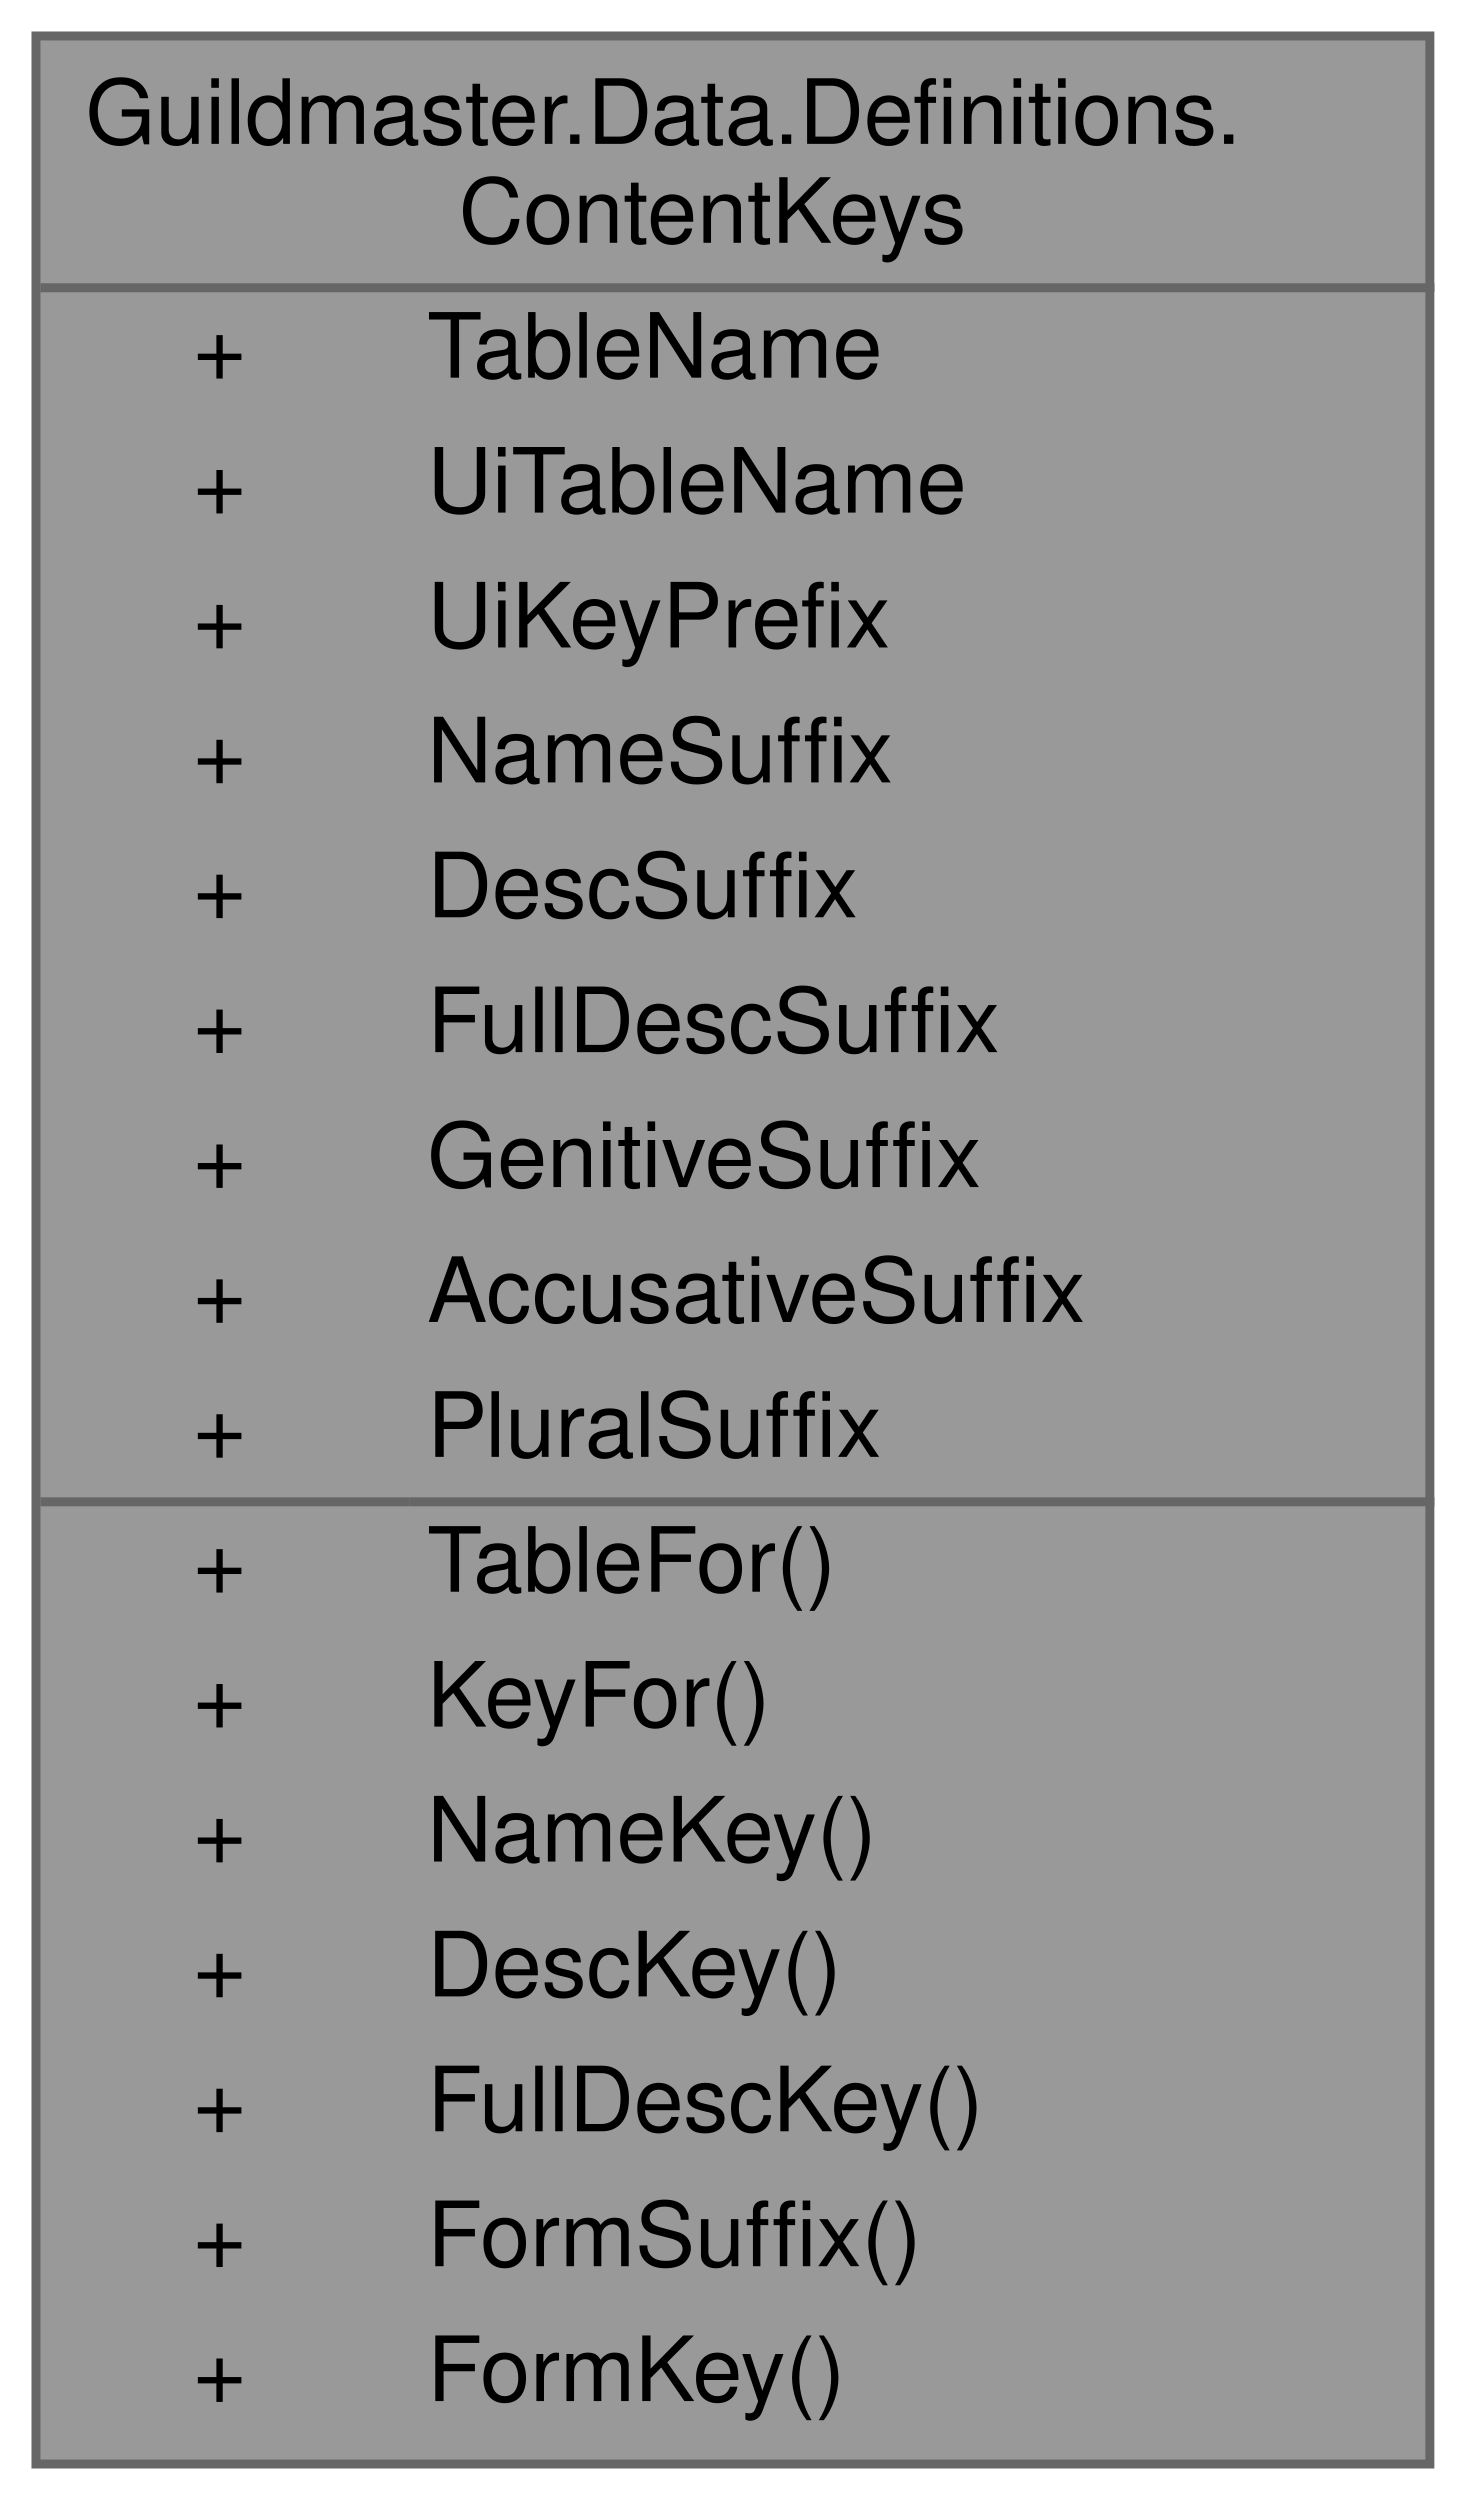
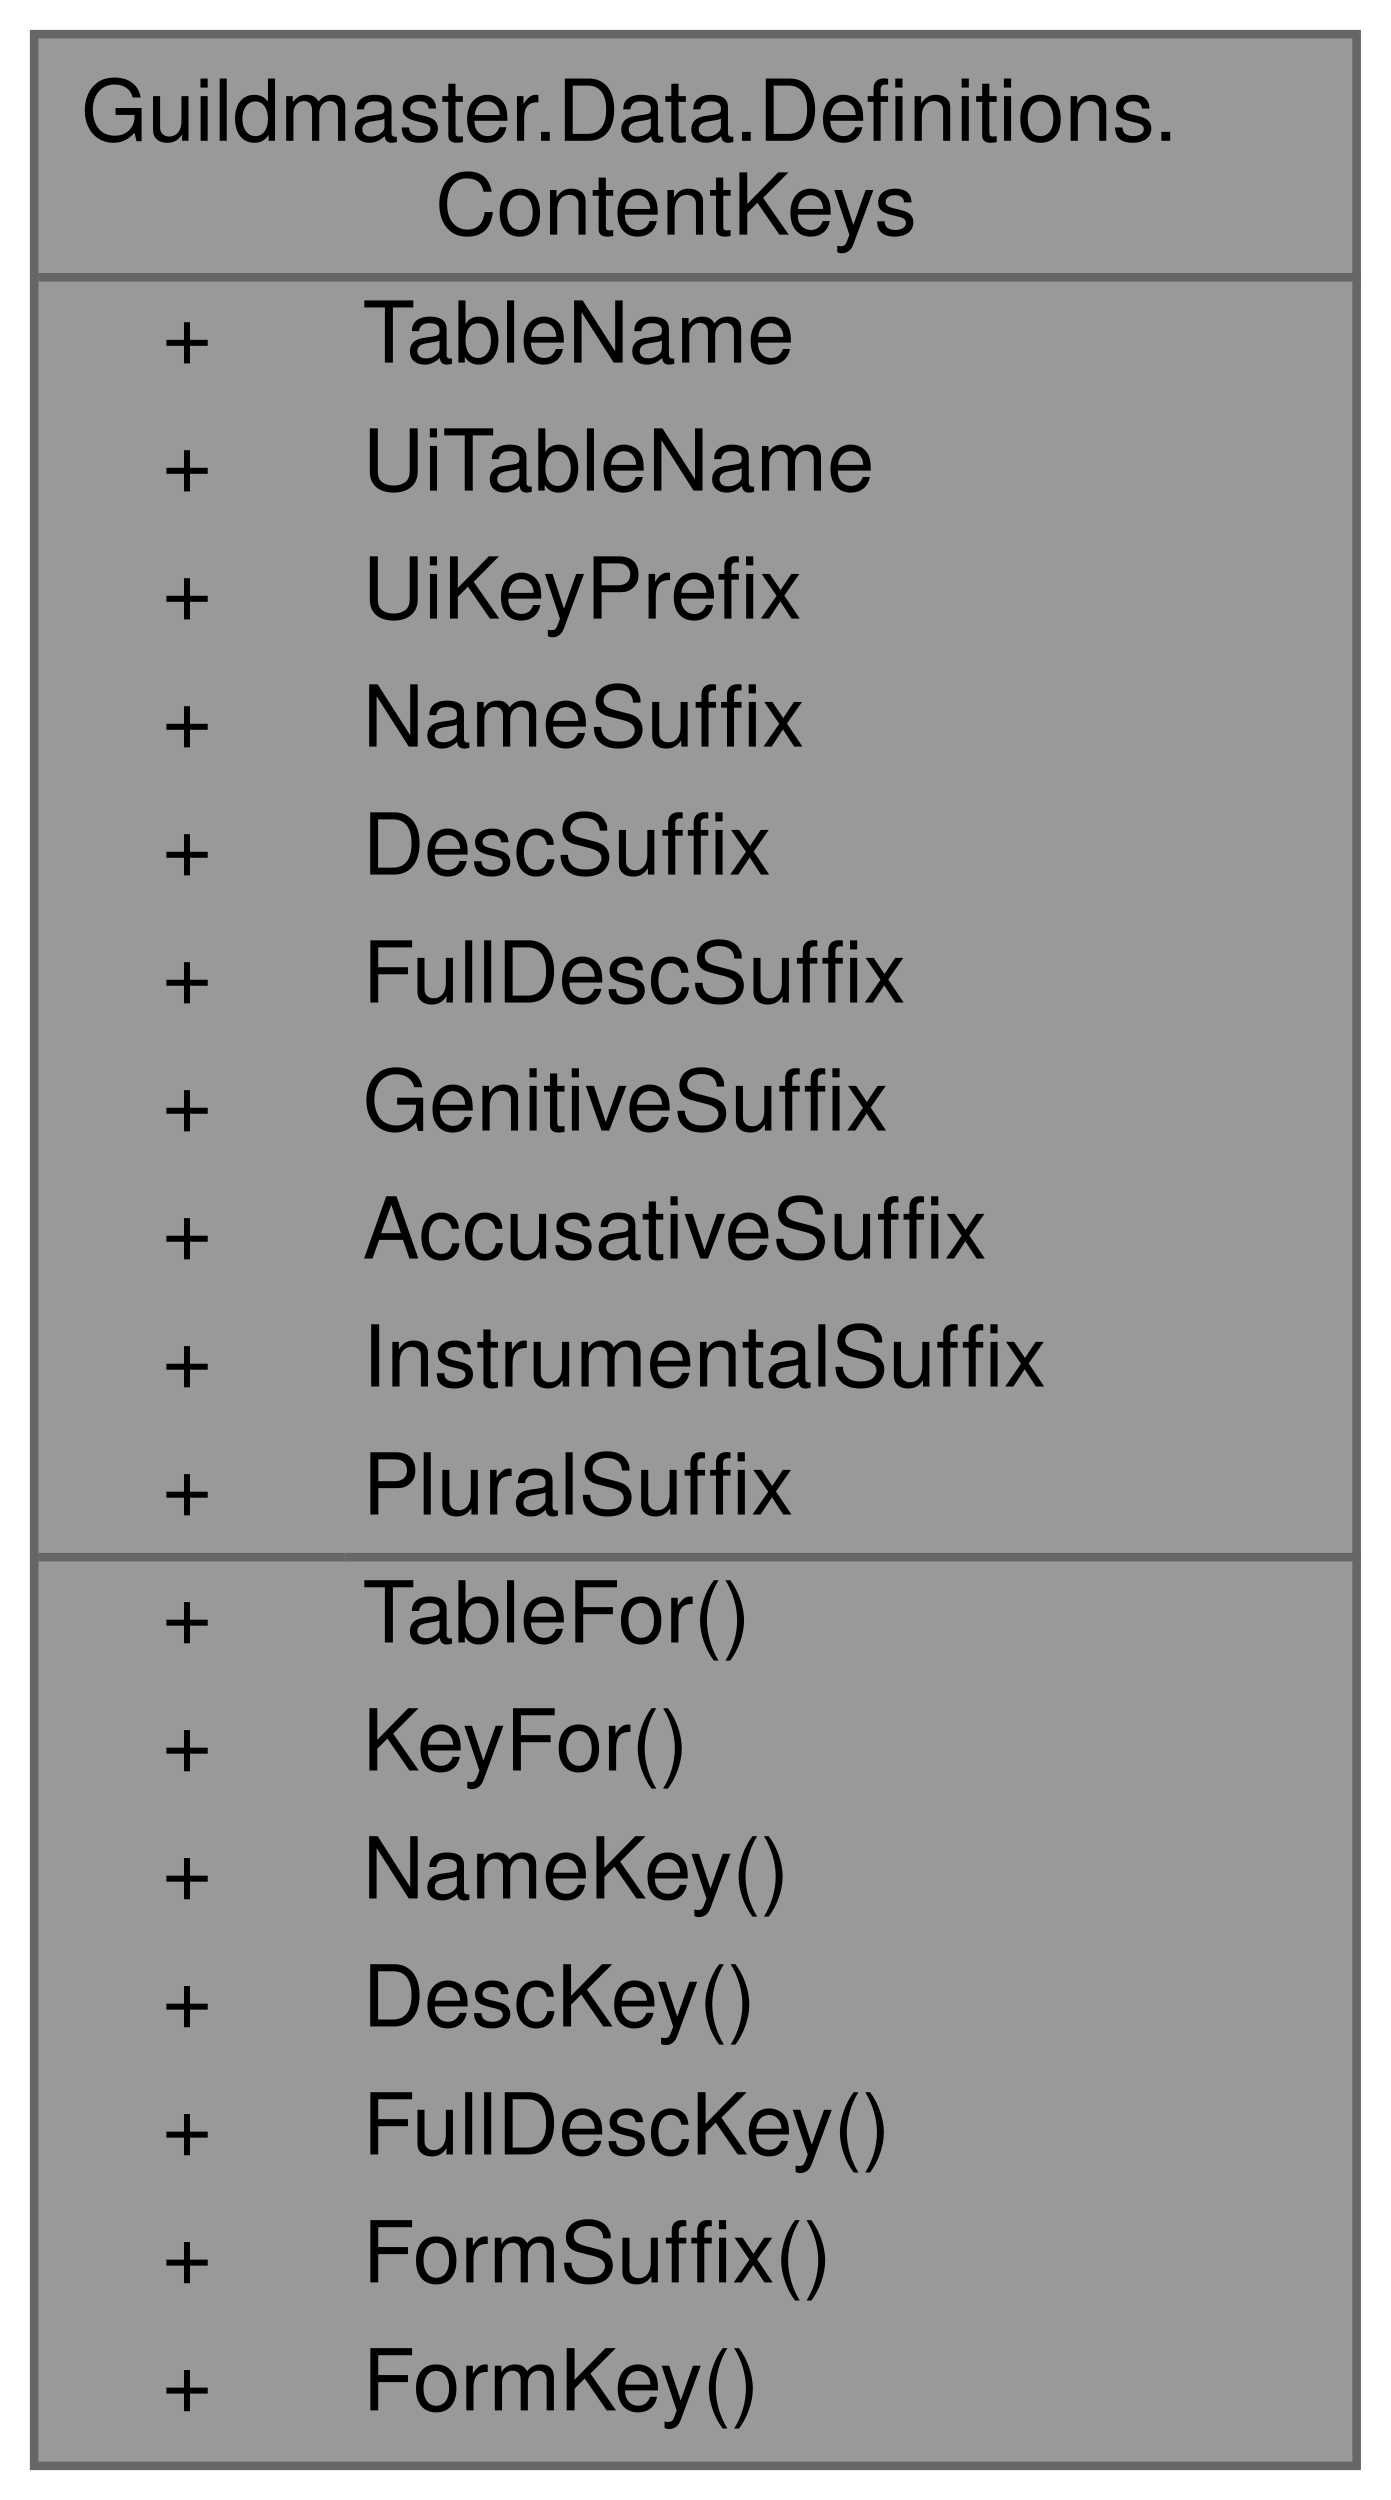
- <svg xmlns="http://www.w3.org/2000/svg" xmlns:xlink="http://www.w3.org/1999/xlink" width="163pt" height="278pt" viewBox="0.00 0.00 163.00 278.00">
-   <g id="graph0" class="graph" transform="scale(1 1) rotate(0) translate(4 274)">
+ <svg xmlns="http://www.w3.org/2000/svg" xmlns:xlink="http://www.w3.org/1999/xlink" width="163pt" height="293pt" viewBox="0.00 0.00 163.00 293.00">
+   <g id="graph0" class="graph" transform="scale(1 1) rotate(0) translate(4 289)">
    <g id="Node000001" class="node">
      <g id="a_Node000001">
        <a xlink:title="Производные ключи локализации контента (вики «13» §5–6): таблица Content, ключи {id}....">
-           <polygon fill="#999999" stroke="transparent" points="155,-270 0,-270 0,0 155,0 155,-270" />
-           <text text-anchor="start" x="5.5" y="-258" font-family="Helvetica,sans-Serif" font-size="10.00">Guildmaster.Data.Definitions.</text>
-           <text text-anchor="start" x="47" y="-247" font-family="Helvetica,sans-Serif" font-size="10.00">ContentKeys</text>
-           <text text-anchor="start" x="17.5" y="-232" font-family="Helvetica,sans-Serif" font-size="10.00">+</text>
-           <text text-anchor="start" x="43.5" y="-232" font-family="Helvetica,sans-Serif" font-size="10.00">TableName</text>
-           <text text-anchor="start" x="17.5" y="-217" font-family="Helvetica,sans-Serif" font-size="10.00">+</text>
-           <text text-anchor="start" x="43.5" y="-217" font-family="Helvetica,sans-Serif" font-size="10.00">UiTableName</text>
-           <text text-anchor="start" x="17.5" y="-202" font-family="Helvetica,sans-Serif" font-size="10.00">+</text>
-           <text text-anchor="start" x="43.5" y="-202" font-family="Helvetica,sans-Serif" font-size="10.00">UiKeyPrefix</text>
-           <text text-anchor="start" x="17.5" y="-187" font-family="Helvetica,sans-Serif" font-size="10.00">+</text>
-           <text text-anchor="start" x="43.5" y="-187" font-family="Helvetica,sans-Serif" font-size="10.00">NameSuffix</text>
-           <text text-anchor="start" x="17.5" y="-172" font-family="Helvetica,sans-Serif" font-size="10.00">+</text>
-           <text text-anchor="start" x="43.5" y="-172" font-family="Helvetica,sans-Serif" font-size="10.00">DescSuffix</text>
-           <text text-anchor="start" x="17.5" y="-157" font-family="Helvetica,sans-Serif" font-size="10.00">+</text>
-           <text text-anchor="start" x="43.5" y="-157" font-family="Helvetica,sans-Serif" font-size="10.00">FullDescSuffix</text>
-           <text text-anchor="start" x="17.5" y="-142" font-family="Helvetica,sans-Serif" font-size="10.00">+</text>
-           <text text-anchor="start" x="43.5" y="-142" font-family="Helvetica,sans-Serif" font-size="10.00">GenitiveSuffix</text>
-           <text text-anchor="start" x="17.5" y="-127" font-family="Helvetica,sans-Serif" font-size="10.00">+</text>
-           <text text-anchor="start" x="43.5" y="-127" font-family="Helvetica,sans-Serif" font-size="10.00">AccusativeSuffix</text>
-           <text text-anchor="start" x="17.5" y="-112" font-family="Helvetica,sans-Serif" font-size="10.00">+</text>
-           <text text-anchor="start" x="43.5" y="-112" font-family="Helvetica,sans-Serif" font-size="10.00">PluralSuffix</text>
-           <text text-anchor="start" x="17.5" y="-97" font-family="Helvetica,sans-Serif" font-size="10.00">+</text>
-           <text text-anchor="start" x="43.5" y="-97" font-family="Helvetica,sans-Serif" font-size="10.00">TableFor()</text>
-           <text text-anchor="start" x="17.5" y="-82" font-family="Helvetica,sans-Serif" font-size="10.00">+</text>
-           <text text-anchor="start" x="43.5" y="-82" font-family="Helvetica,sans-Serif" font-size="10.00">KeyFor()</text>
-           <text text-anchor="start" x="17.5" y="-67" font-family="Helvetica,sans-Serif" font-size="10.00">+</text>
-           <text text-anchor="start" x="43.5" y="-67" font-family="Helvetica,sans-Serif" font-size="10.00">NameKey()</text>
-           <text text-anchor="start" x="17.5" y="-52" font-family="Helvetica,sans-Serif" font-size="10.00">+</text>
-           <text text-anchor="start" x="43.5" y="-52" font-family="Helvetica,sans-Serif" font-size="10.00">DescKey()</text>
-           <text text-anchor="start" x="17.5" y="-37" font-family="Helvetica,sans-Serif" font-size="10.00">+</text>
-           <text text-anchor="start" x="43.5" y="-37" font-family="Helvetica,sans-Serif" font-size="10.00">FullDescKey()</text>
-           <text text-anchor="start" x="17.5" y="-22" font-family="Helvetica,sans-Serif" font-size="10.00">+</text>
-           <text text-anchor="start" x="43.5" y="-22" font-family="Helvetica,sans-Serif" font-size="10.00">FormSuffix()</text>
-           <text text-anchor="start" x="17.5" y="-7" font-family="Helvetica,sans-Serif" font-size="10.00">+</text>
-           <text text-anchor="start" x="43.5" y="-7" font-family="Helvetica,sans-Serif" font-size="10.00">FormKey()</text>
-           <polygon fill="#666666" stroke="#666666" points="0.5,-242 0.5,-242 155.5,-242 155.5,-242 0.5,-242" />
-           <polygon fill="#666666" stroke="#666666" points="0.5,-107 0.5,-107 41.5,-107 41.5,-107 0.5,-107" />
-           <polygon fill="#666666" stroke="#666666" points="41.5,-107 41.5,-107 155.5,-107 155.5,-107 41.5,-107" />
-           <polygon fill="none" stroke="#666666" points="0,0 0,-270 155,-270 155,0 0,0" />
+           <polygon fill="#999999" stroke="transparent" points="155,-285 0,-285 0,0 155,0 155,-285" />
+           <text text-anchor="start" x="5.5" y="-272.5" font-family="Helvetica,sans-Serif" font-size="10.00">Guildmaster.Data.Definitions.</text>
+           <text text-anchor="start" x="47" y="-261.5" font-family="Helvetica,sans-Serif" font-size="10.00">ContentKeys</text>
+           <text text-anchor="start" x="15" y="-246.5" font-family="Helvetica,sans-Serif" font-size="10.00">+</text>
+           <text text-anchor="start" x="38.5" y="-246.5" font-family="Helvetica,sans-Serif" font-size="10.00">TableName</text>
+           <text text-anchor="start" x="15" y="-231.5" font-family="Helvetica,sans-Serif" font-size="10.00">+</text>
+           <text text-anchor="start" x="38.5" y="-231.5" font-family="Helvetica,sans-Serif" font-size="10.00">UiTableName</text>
+           <text text-anchor="start" x="15" y="-216.5" font-family="Helvetica,sans-Serif" font-size="10.00">+</text>
+           <text text-anchor="start" x="38.5" y="-216.5" font-family="Helvetica,sans-Serif" font-size="10.00">UiKeyPrefix</text>
+           <text text-anchor="start" x="15" y="-201.5" font-family="Helvetica,sans-Serif" font-size="10.00">+</text>
+           <text text-anchor="start" x="38.5" y="-201.5" font-family="Helvetica,sans-Serif" font-size="10.00">NameSuffix</text>
+           <text text-anchor="start" x="15" y="-186.5" font-family="Helvetica,sans-Serif" font-size="10.00">+</text>
+           <text text-anchor="start" x="38.5" y="-186.5" font-family="Helvetica,sans-Serif" font-size="10.00">DescSuffix</text>
+           <text text-anchor="start" x="15" y="-171.5" font-family="Helvetica,sans-Serif" font-size="10.00">+</text>
+           <text text-anchor="start" x="38.5" y="-171.5" font-family="Helvetica,sans-Serif" font-size="10.00">FullDescSuffix</text>
+           <text text-anchor="start" x="15" y="-156.5" font-family="Helvetica,sans-Serif" font-size="10.00">+</text>
+           <text text-anchor="start" x="38.5" y="-156.5" font-family="Helvetica,sans-Serif" font-size="10.00">GenitiveSuffix</text>
+           <text text-anchor="start" x="15" y="-141.5" font-family="Helvetica,sans-Serif" font-size="10.00">+</text>
+           <text text-anchor="start" x="38.5" y="-141.5" font-family="Helvetica,sans-Serif" font-size="10.00">AccusativeSuffix</text>
+           <text text-anchor="start" x="15" y="-126.5" font-family="Helvetica,sans-Serif" font-size="10.00">+</text>
+           <text text-anchor="start" x="38.5" y="-126.5" font-family="Helvetica,sans-Serif" font-size="10.00">InstrumentalSuffix</text>
+           <text text-anchor="start" x="15" y="-111.5" font-family="Helvetica,sans-Serif" font-size="10.00">+</text>
+           <text text-anchor="start" x="38.5" y="-111.5" font-family="Helvetica,sans-Serif" font-size="10.00">PluralSuffix</text>
+           <text text-anchor="start" x="15" y="-96.5" font-family="Helvetica,sans-Serif" font-size="10.00">+</text>
+           <text text-anchor="start" x="38.5" y="-96.5" font-family="Helvetica,sans-Serif" font-size="10.00">TableFor()</text>
+           <text text-anchor="start" x="15" y="-81.5" font-family="Helvetica,sans-Serif" font-size="10.00">+</text>
+           <text text-anchor="start" x="38.5" y="-81.5" font-family="Helvetica,sans-Serif" font-size="10.00">KeyFor()</text>
+           <text text-anchor="start" x="15" y="-66.5" font-family="Helvetica,sans-Serif" font-size="10.00">+</text>
+           <text text-anchor="start" x="38.5" y="-66.5" font-family="Helvetica,sans-Serif" font-size="10.00">NameKey()</text>
+           <text text-anchor="start" x="15" y="-51.5" font-family="Helvetica,sans-Serif" font-size="10.00">+</text>
+           <text text-anchor="start" x="38.5" y="-51.5" font-family="Helvetica,sans-Serif" font-size="10.00">DescKey()</text>
+           <text text-anchor="start" x="15" y="-36.5" font-family="Helvetica,sans-Serif" font-size="10.00">+</text>
+           <text text-anchor="start" x="38.5" y="-36.5" font-family="Helvetica,sans-Serif" font-size="10.00">FullDescKey()</text>
+           <text text-anchor="start" x="15" y="-21.5" font-family="Helvetica,sans-Serif" font-size="10.00">+</text>
+           <text text-anchor="start" x="38.5" y="-21.5" font-family="Helvetica,sans-Serif" font-size="10.00">FormSuffix()</text>
+           <text text-anchor="start" x="15" y="-6.5" font-family="Helvetica,sans-Serif" font-size="10.00">+</text>
+           <text text-anchor="start" x="38.5" y="-6.5" font-family="Helvetica,sans-Serif" font-size="10.00">FormKey()</text>
+           <polygon fill="#666666" stroke="#666666" points="0.5,-256.5 0.5,-256.5 155.5,-256.5 155.5,-256.5 0.5,-256.5" />
+           <polygon fill="#666666" stroke="#666666" points="0.5,-106.5 0.5,-106.5 36.5,-106.5 36.5,-106.5 0.5,-106.5" />
+           <polygon fill="#666666" stroke="#666666" points="36.5,-106.5 36.5,-106.5 155.5,-106.5 155.5,-106.5 36.5,-106.5" />
+           <polygon fill="none" stroke="#666666" points="0,0 0,-285 155,-285 155,0 0,0" />
        </a>
      </g>
    </g>
  </g>
</svg>
